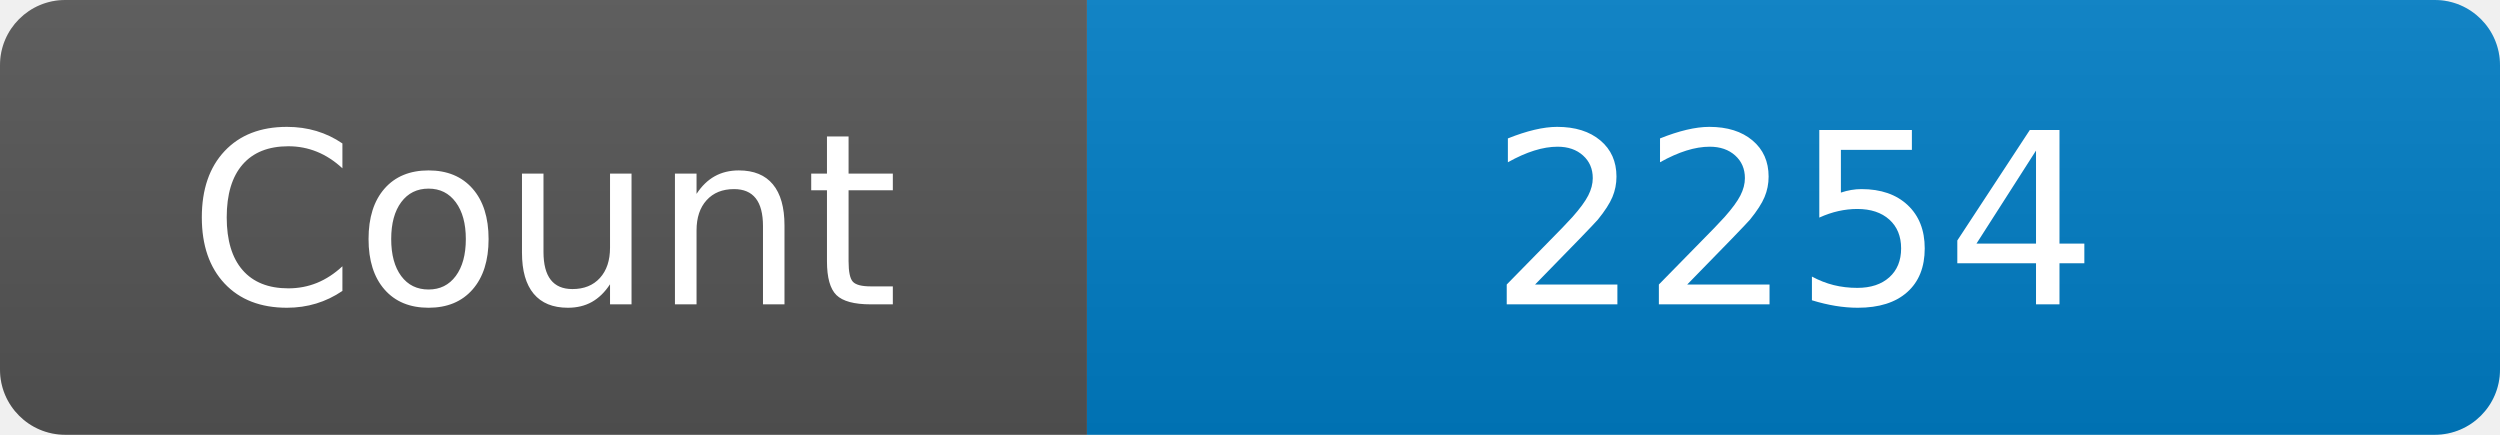
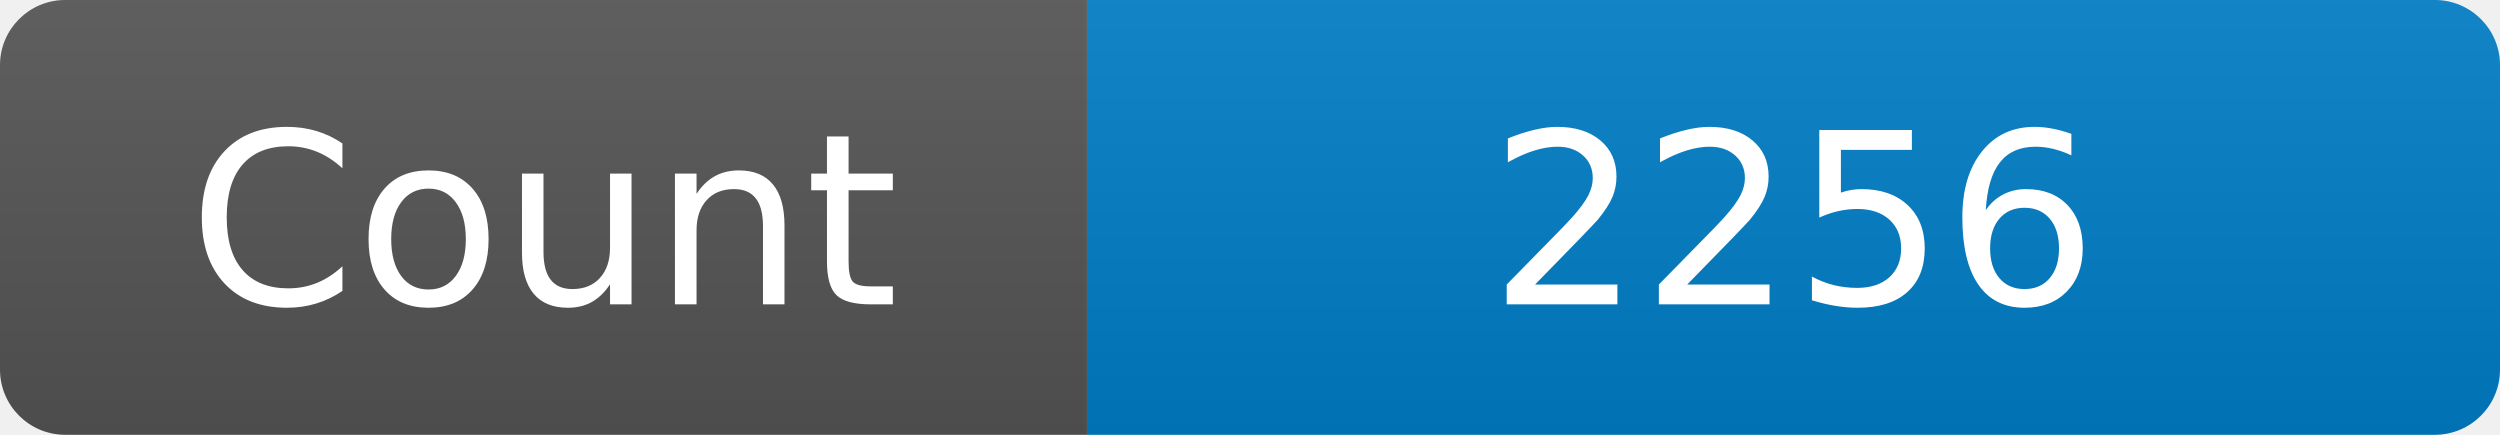
<svg xmlns="http://www.w3.org/2000/svg" width="115" height="20" role="img" aria-label="Maintained?: yes">
  <linearGradient id="s" x2="0" y2="100%">
    <stop offset="0" stop-color="#bbb" stop-opacity=".1" />
    <stop offset="1" stop-opacity=".1" />
  </linearGradient>
  <clipPath id="r">
    <rect width="115" height="20" rx="3" fill="#fff" />
  </clipPath>
  <g clip-path="url(#r)">
    <rect width="50" height="20" fill="#555" />
    <rect x="50" width="160" height="20" fill="#007ec6" />
    <rect width="115" height="20" fill="url(#s)" />
  </g>
  <g fill="#fff" text-anchor="middle" font-family="Verdana,Geneva,DejaVu Sans,sans-serif" font-size="110">
    <text x="250" y="140" transform="scale(.1)" fill="#fff">Count</text>
-     <text x="825" y="140" transform="scale(.1)" fill="#fff">2254</text>
+     <text x="825" y="140" transform="scale(.1)" fill="#fff">2256</text>
  </g>
</svg>
